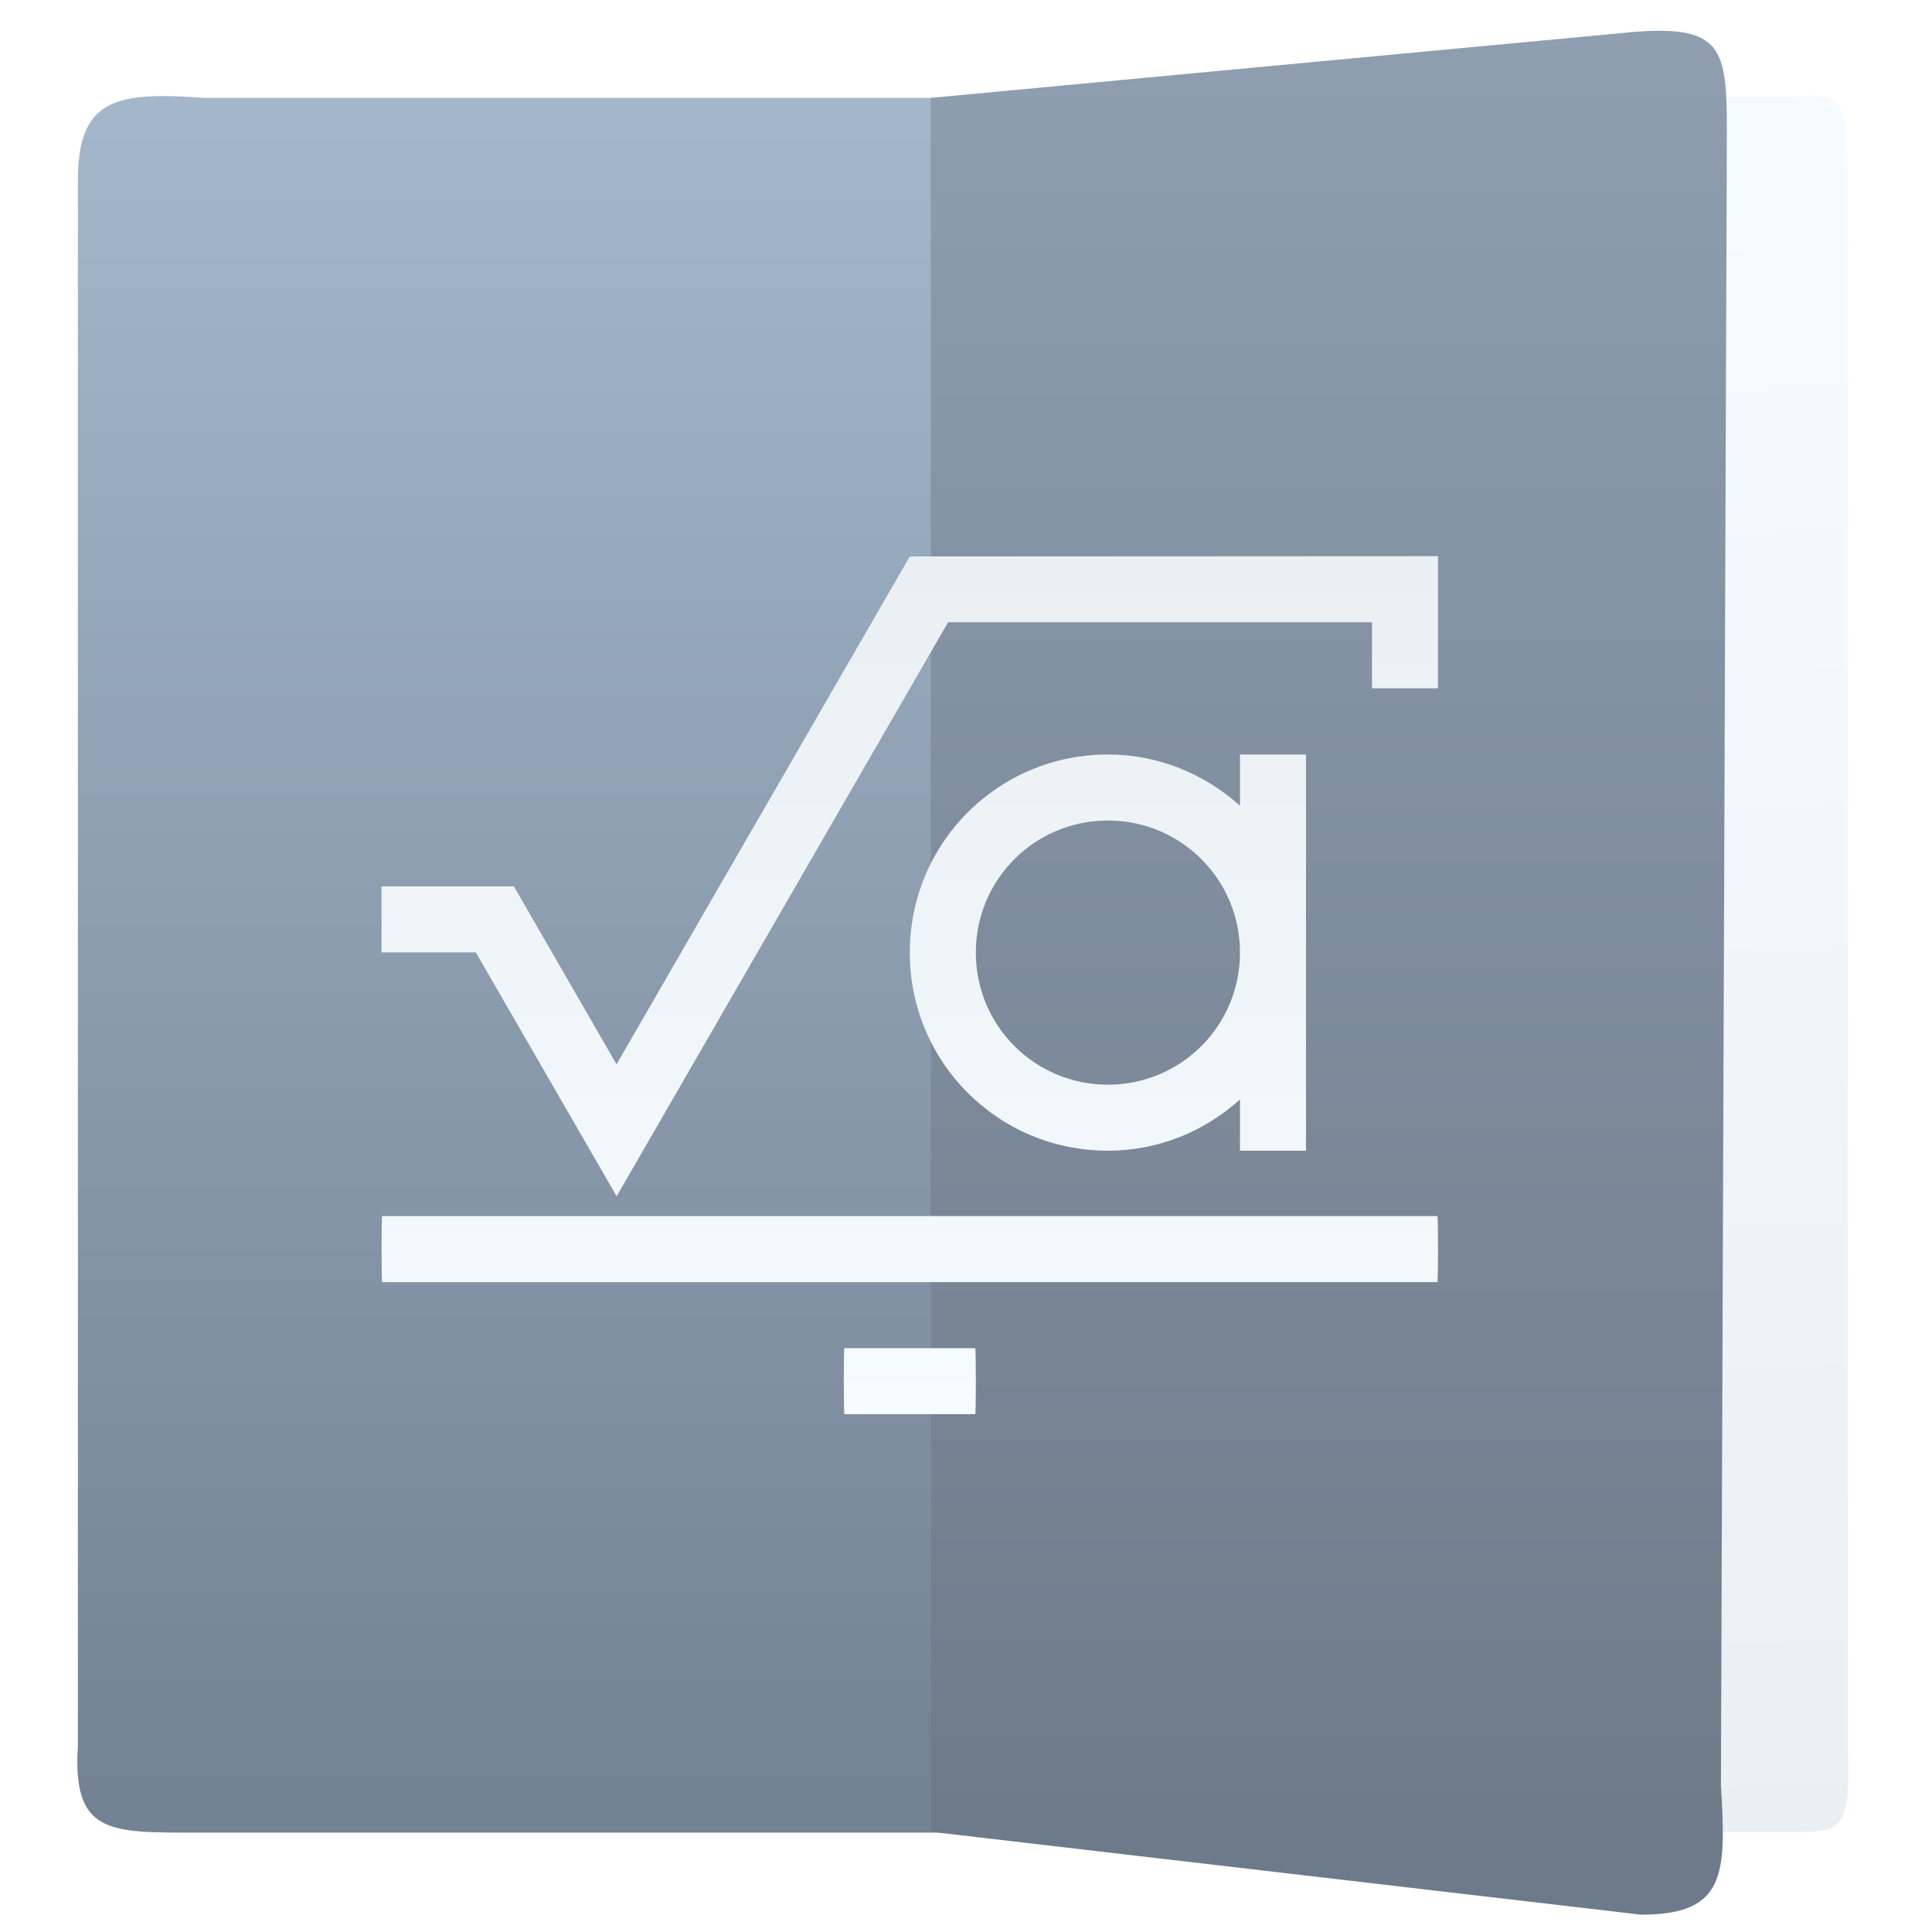
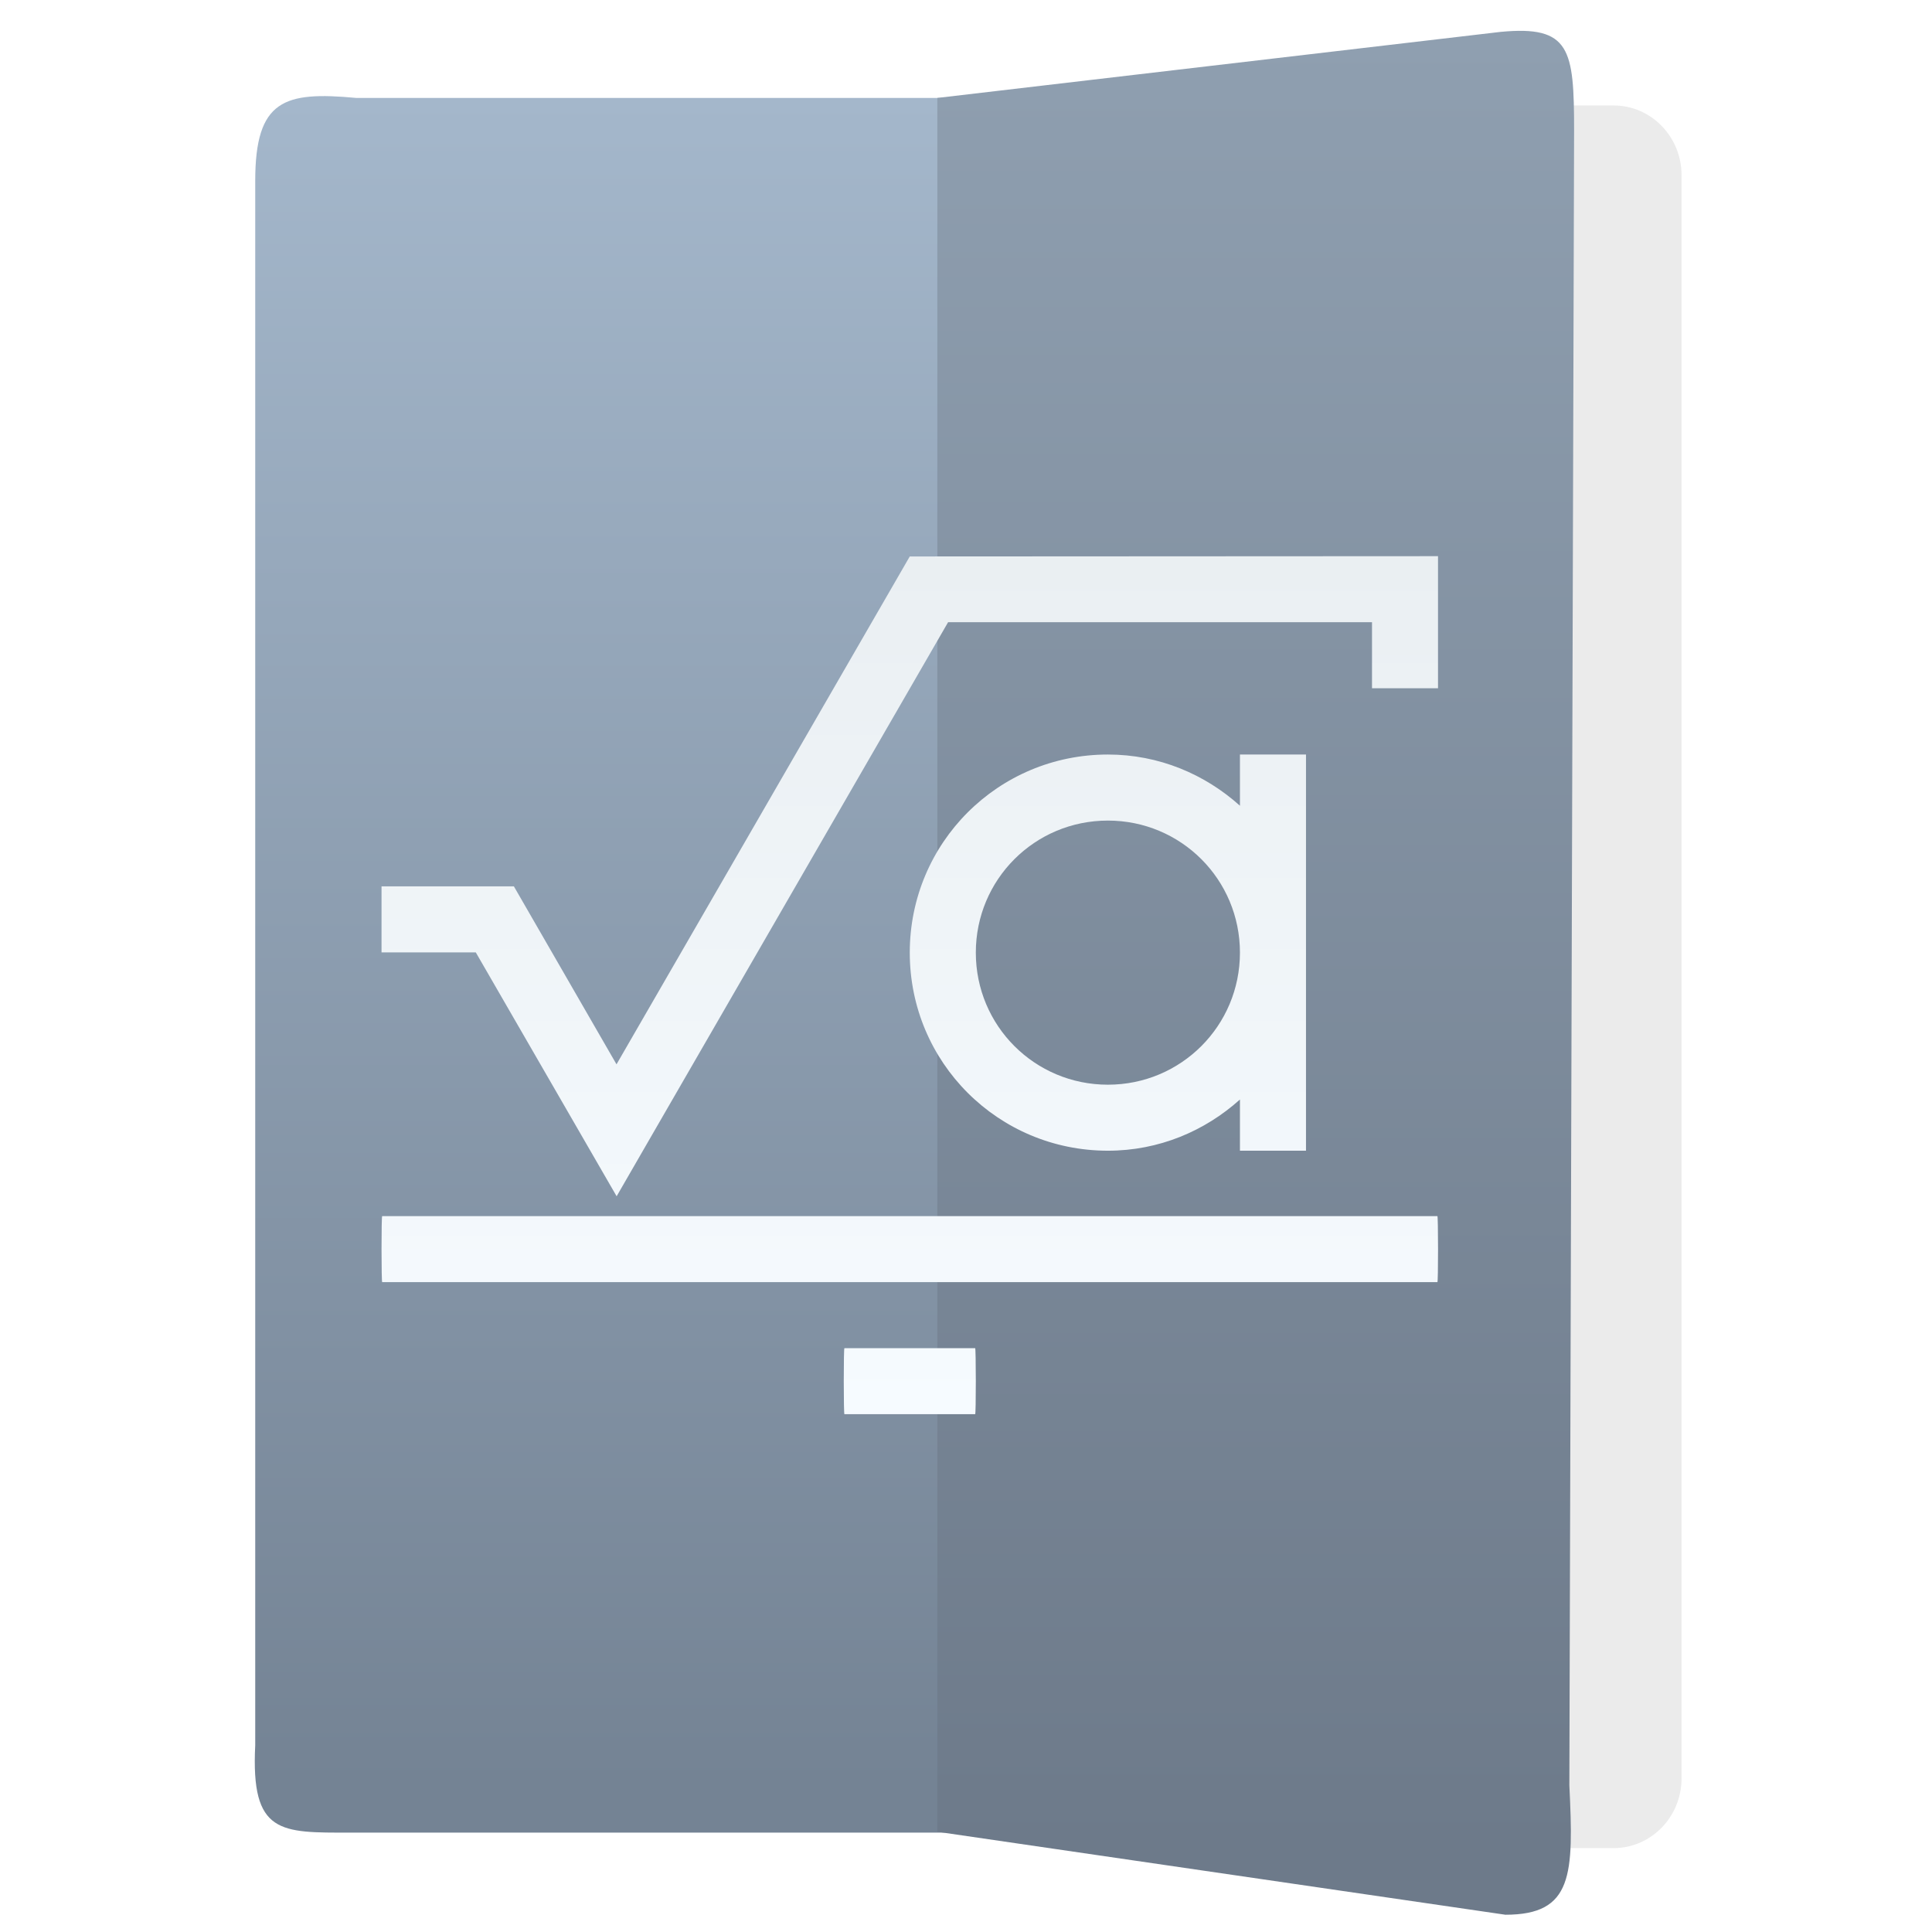
- <svg xmlns="http://www.w3.org/2000/svg" xmlns:xlink="http://www.w3.org/1999/xlink" height="48" width="48">
-   <linearGradient id="a">
-     <stop offset="0" stop-color="#f6fbff" />
-     <stop offset="1" stop-color="#eaeff2" />
-   </linearGradient>
-   <linearGradient id="b" gradientTransform="matrix(1.030982 0 0 1 -.512598 0)" gradientUnits="userSpaceOnUse" x1="17" x2="17" y1="1036.362" y2="1012.362">
-     <stop offset="0" stop-color="#748394" />
-     <stop offset="1" stop-color="#a4b7cb" />
-   </linearGradient>
-   <linearGradient id="c" gradientTransform="matrix(.6579754 0 0 1 11.93198 0)" gradientUnits="userSpaceOnUse" x1="33.462" x2="34.117" xlink:href="#a" y1="1013.622" y2="1037.208" />
-   <linearGradient id="d" gradientUnits="userSpaceOnUse" x1="27.8" x2="27.8" y1="1037.362" y2="1011.362">
-     <stop offset="0" stop-color="#6d7a8a" />
-     <stop offset="1" stop-color="#8f9fb0" />
-   </linearGradient>
-   <linearGradient id="e" gradientUnits="userSpaceOnUse" x1="451.006" x2="451.006" xlink:href="#a" y1="536.298" y2="517.795" />
-   <g transform="matrix(1.759273 0 0 1.759273 -15.45158 -1778.737)">
-     <g fill-rule="evenodd">
-       <path d="m34.002 1036.936h-7.624v-24.498h7.624c.809-.094.875.023.875 1.172v22.092c.051 1.261-.087 1.234-.875 1.234z" fill="url(#c)" />
-       <path d="m11.563 1036.944h11.637v-24.498h-11.534c-1.268-.094-1.783.023-1.783 1.172v22.092c-.08 1.261.446 1.234 1.679 1.234z" fill="url(#b)" />
-       <path d="m31.958 1038.103-10.03-1.171v-24.486l9.946-.933c1.23-.094 1.296.245 1.296 1.394l-.084 23.369c.077 1.261.067 1.827-1.129 1.827z" fill="url(#d)" />
-     </g>
-     <path d="m460.969 517.804-11.386.006-6.321 10.947-2.213-3.836h-.006-2.847v1.423h2.032l3.036 5.257.82-1.42 6.324-10.952h9.137v1.423h1.423v-2.847zm-7.116 4.275c-2.365 0-4.27 1.904-4.27 4.27s1.904 4.27 4.27 4.27c1.101 0 2.091-.424 2.847-1.104v1.104h1.423v-4.27-4.27h-1.423v1.104c-.756-.679-1.746-1.104-2.847-1.104zm0 1.423c1.577 0 2.847 1.27 2.847 2.847s-1.27 2.847-2.847 2.847-2.847-1.27-2.847-2.847 1.27-2.847 2.847-2.847zm-15.642 8.526c-.009 0-.014.317-.014.712 0 .394.006.712.014.712h22.744c.009 0 .014-.317.014-.712 0-.394-.006-.712-.014-.712h-22.744zm9.963 2.847c-.009 0-.014.317-.014.712s.006.712.014.712h2.819c.009 0 .014-.317.014-.712s-.006-.712-.014-.712h-2.819z" fill="url(#e)" transform="matrix(.655177 0 0 .655177 -272.9251 679.6647)" />
-   </g>
+ <svg xmlns="http://www.w3.org/2000/svg" style="clip-rule:evenodd;fill-rule:evenodd;stroke-linejoin:round;stroke-miterlimit:2" version="1.1" viewBox="0 0 48 48">
+   <path d="m41.777 4.349c0-0.954-0.757-1.729-1.689-1.729h-10.412c-0.932 0-1.69 0.775-1.69 1.729v39.838c0 0.954 0.758 1.729 1.69 1.729h10.412c0.932 0 1.689-0.775 1.689-1.729v-39.838z" style="fill:#ebebeb" />
+   <path d="m8.704 45.531h16.374v-43.098h-16.228c-1.785-0.166-2.509 0.04-2.509 2.062v38.865c-0.112 2.218 0.628 2.171 2.363 2.171z" style="fill:url(#_Linear1)" />
+   <path d="m37.401 47.571l-14.113-2.061v-43.077l13.995-1.641c1.731-0.165 1.825 0.43 1.825 2.452l-0.118 41.112c0.108 2.218 0.094 3.215-1.589 3.215z" style="fill:url(#_Linear2)" />
+   <path d="m35.728 13.818l-13.125 7e-3 -7.286 12.618-2.55-4.422h-7e-3 -3.281v1.641h2.342l3.499 6.059 0.945-1.638 7.29-12.624h10.532v1.641h1.64v-3.281l1e-3 -1e-3zm-8.203 4.928c-2.727 0-4.922 2.195-4.922 4.922 0 2.726 2.195 4.921 4.922 4.921 1.269 0 2.41-0.489 3.281-1.272v1.272h1.641v-4.921-4.922h-1.641v1.272c-0.871-0.783-2.012-1.272-3.281-1.272zm0 1.641c1.818 0 3.281 1.463 3.281 3.281 0 1.817-1.463 3.281-3.281 3.281s-3.281-1.464-3.281-3.281c0-1.818 1.463-3.281 3.281-3.281zm-18.03 9.827c-0.01 0-0.016 0.366-0.016 0.82s7e-3 0.82 0.016 0.82h26.217c0.01 0 0.016-0.366 0.016-0.82s-7e-3 -0.82-0.016-0.82h-26.217zm11.484 3.281c-0.01 0-0.016 0.366-0.016 0.82s7e-3 0.82 0.016 0.82h3.249c0.01 0 0.016-0.366 0.016-0.82s-7e-3 -0.82-0.016-0.82h-3.249z" style="fill-rule:nonzero;fill:url(#_Linear3)" />
+   <defs>
+     <linearGradient id="_Linear1" x2="1" gradientTransform="matrix(2.52598e-15,-42.2226,41.2523,2.58539e-15,16.374,44.5076)" gradientUnits="userSpaceOnUse">
+       <stop style="stop-color:#748394" offset="0" />
+       <stop style="stop-color:#a4b7cb" offset="1" />
+     </linearGradient>
+     <linearGradient id="_Linear2" x2="1" gradientTransform="matrix(2.73647e-15,-45.7411,44.69,2.80083e-15,31.5513,46.2668)" gradientUnits="userSpaceOnUse">
+       <stop style="stop-color:#6d7a8a" offset="0" />
+       <stop style="stop-color:#8f9fb0" offset="1" />
+     </linearGradient>
+     <linearGradient id="_Linear3" x2="1" gradientTransform="matrix(1.30588e-15,-21.3266,21.3266,1.30588e-15,24.244,35.1352)" gradientUnits="userSpaceOnUse">
+       <stop style="stop-color:#f6fbff" offset="0" />
+       <stop style="stop-color:#eaeff2" offset="1" />
+     </linearGradient>
+   </defs>
</svg>
